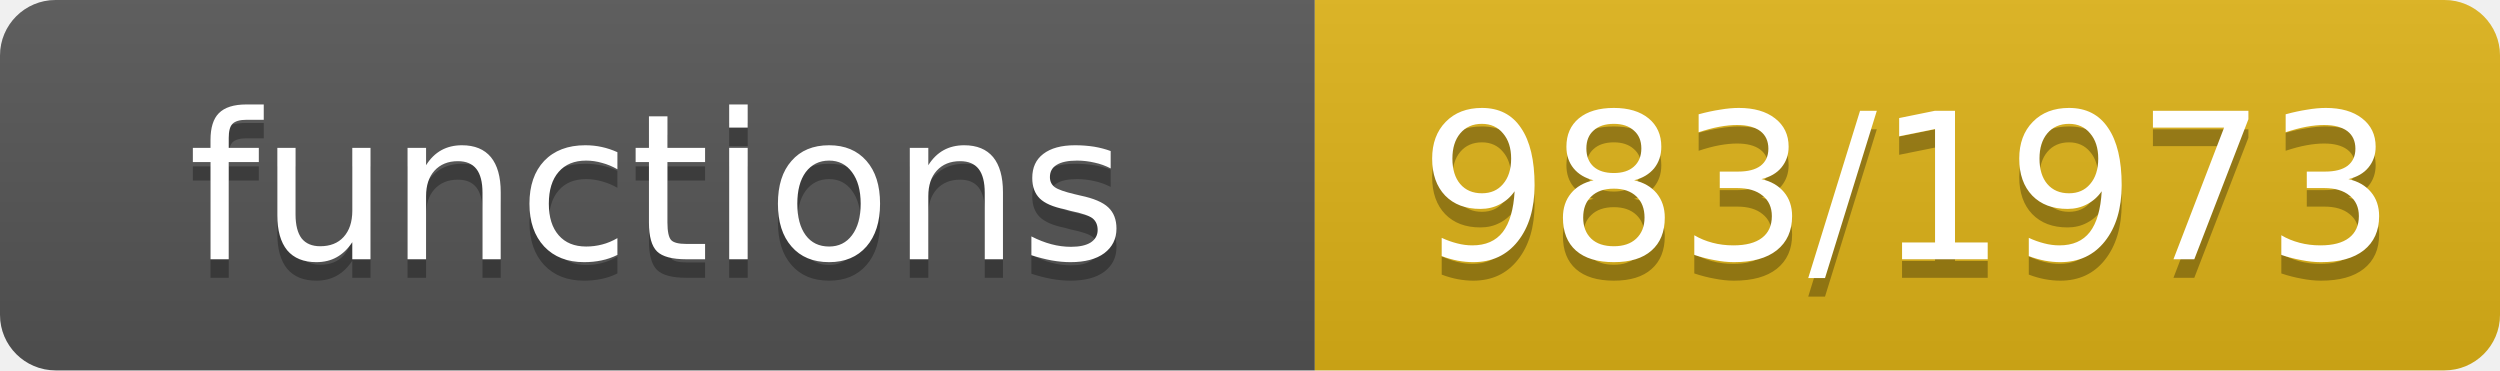
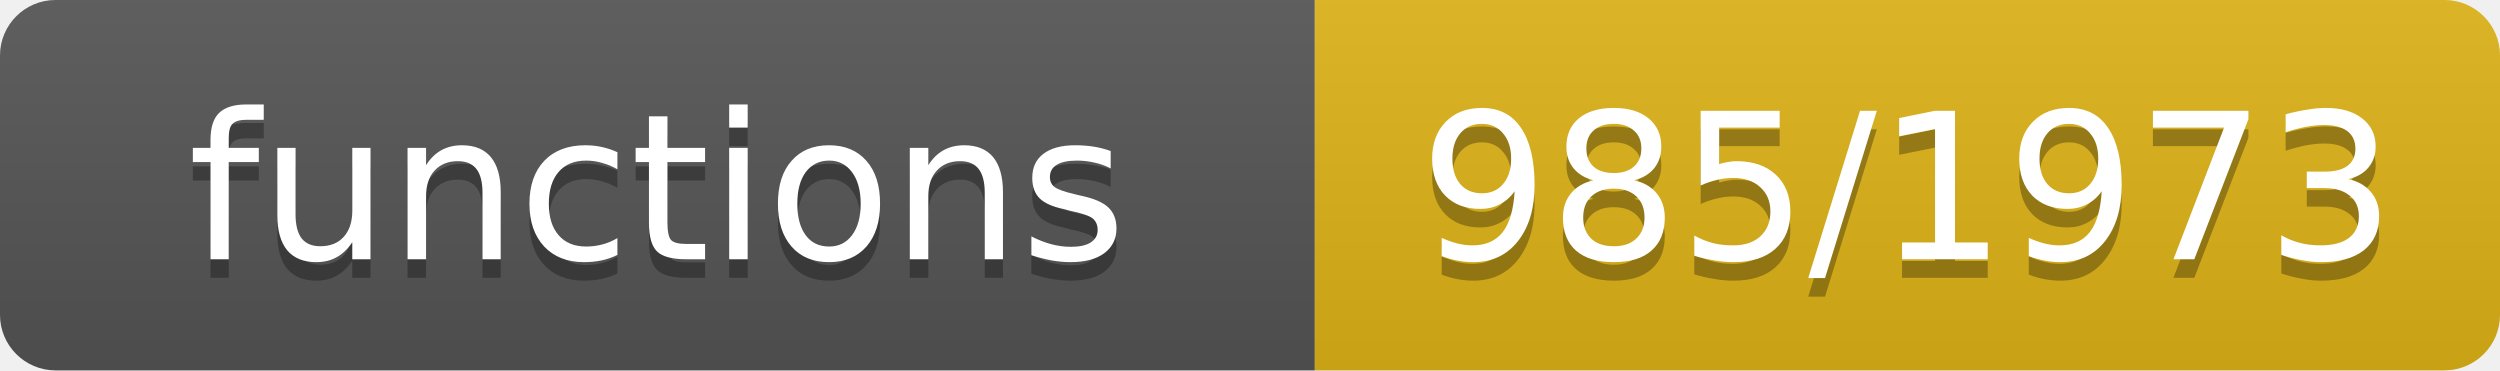
- <svg xmlns="http://www.w3.org/2000/svg" width="135" height="20" role="img" aria-label="functions: 983/1973">
+ <svg xmlns="http://www.w3.org/2000/svg" width="135" height="20" role="img" aria-label="functions: 985/1973">
  <linearGradient id="s" x2="0" y2="100%">
    <stop offset="0" stop-color="#bbb" stop-opacity=".1" />
    <stop offset="1" stop-opacity=".1" />
  </linearGradient>
  <clipPath id="r">
    <rect width="135" height="20" rx="3" fill="#fff" />
  </clipPath>
  <g clip-path="url(#r)">
    <rect width="71" height="20" fill="#555" />
    <rect x="71" width="64" height="20" fill="#dfb317" />
    <rect width="135" height="20" fill="url(#s)" />
  </g>
  <g fill="#fff" text-anchor="middle" font-family="Verdana,Geneva,DejaVu Sans,sans-serif" font-size="11">
    <text x="35.5" y="15" fill="#010101" fill-opacity=".3">functions</text>
    <text x="35.5" y="14">functions</text>
-     <text x="103.0" y="15" fill="#010101" fill-opacity=".3">983/1973</text>
-     <text x="103.0" y="14">983/1973</text>
+     <text x="103.0" y="15" fill="#010101" fill-opacity=".3">985/1973</text>
+     <text x="103.0" y="14">985/1973</text>
  </g>
</svg>
